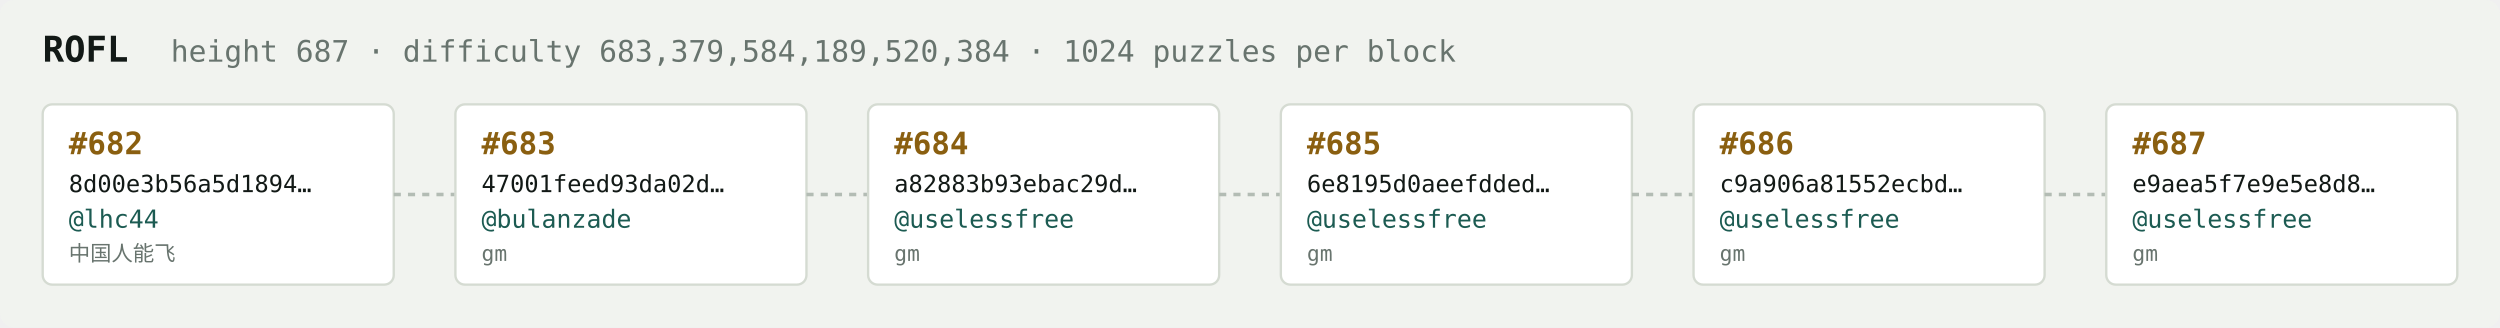
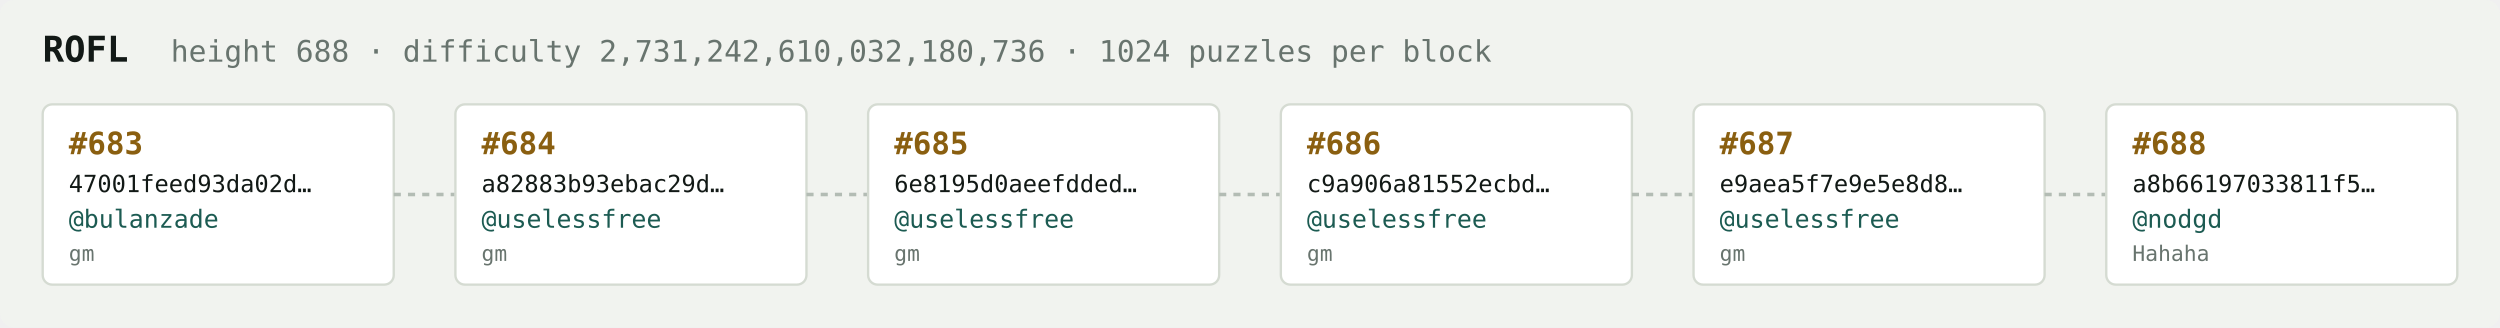
<svg xmlns="http://www.w3.org/2000/svg" width="1054" height="138" viewBox="0 0 1054 138" font-family="ui-monospace,SFMono-Regular,Menlo,monospace">
  <rect fill="#f1f3ef" width="1054" height="138" rx="6" />
  <text x="18" y="26" fill="#121916" font-size="15" font-weight="700">ROFL</text>
-   <text x="72" y="26" fill="#68746e" font-size="12.5">height 687 · difficulty 683,379,584,189,520,384 · 1024 puzzles per block</text>
+   <text x="72" y="26" fill="#68746e" font-size="12.5">height 688 · difficulty 2,731,242,610,032,180,736 · 1024 puzzles per block</text>
  <rect x="18" y="44" width="148" height="76" rx="4" fill="#ffffff" stroke="#d5dbd2" stroke-width="1" />
-   <text x="29" y="65" fill="#8a5f10" font-size="13" font-weight="700">#682</text>
-   <text x="29" y="81" fill="#121916" font-size="10">8d00e3b56a5d1894…</text>
-   <text x="29" y="96" fill="#1c5b52" font-size="10.5">@lhc44</text>
-   <text x="29" y="110" fill="#68746e" font-size="9">中国人能飞</text>
+   <text x="29" y="65" fill="#8a5f10" font-size="13" font-weight="700">#683</text>
+   <text x="29" y="81" fill="#121916" font-size="10">47001feed93da02d…</text>
+   <text x="29" y="96" fill="#1c5b52" font-size="10.5">@bulanzade</text>
+   <text x="29" y="110" fill="#68746e" font-size="9">gm</text>
  <line x1="166" y1="82.0" x2="192" y2="82.0" stroke="#b3bcb4" stroke-width="1.5" stroke-dasharray="3 3" />
  <rect x="192" y="44" width="148" height="76" rx="4" fill="#ffffff" stroke="#d5dbd2" stroke-width="1" />
-   <text x="203" y="65" fill="#8a5f10" font-size="13" font-weight="700">#683</text>
-   <text x="203" y="81" fill="#121916" font-size="10">47001feed93da02d…</text>
-   <text x="203" y="96" fill="#1c5b52" font-size="10.5">@bulanzade</text>
+   <text x="203" y="65" fill="#8a5f10" font-size="13" font-weight="700">#684</text>
+   <text x="203" y="81" fill="#121916" font-size="10">a82883b93ebac29d…</text>
+   <text x="203" y="96" fill="#1c5b52" font-size="10.5">@uselessfree</text>
  <text x="203" y="110" fill="#68746e" font-size="9">gm</text>
  <line x1="340" y1="82.0" x2="366" y2="82.0" stroke="#b3bcb4" stroke-width="1.5" stroke-dasharray="3 3" />
  <rect x="366" y="44" width="148" height="76" rx="4" fill="#ffffff" stroke="#d5dbd2" stroke-width="1" />
-   <text x="377" y="65" fill="#8a5f10" font-size="13" font-weight="700">#684</text>
-   <text x="377" y="81" fill="#121916" font-size="10">a82883b93ebac29d…</text>
+   <text x="377" y="65" fill="#8a5f10" font-size="13" font-weight="700">#685</text>
+   <text x="377" y="81" fill="#121916" font-size="10">6e8195d0aeefdded…</text>
  <text x="377" y="96" fill="#1c5b52" font-size="10.5">@uselessfree</text>
  <text x="377" y="110" fill="#68746e" font-size="9">gm</text>
  <line x1="514" y1="82.0" x2="540" y2="82.0" stroke="#b3bcb4" stroke-width="1.5" stroke-dasharray="3 3" />
  <rect x="540" y="44" width="148" height="76" rx="4" fill="#ffffff" stroke="#d5dbd2" stroke-width="1" />
-   <text x="551" y="65" fill="#8a5f10" font-size="13" font-weight="700">#685</text>
-   <text x="551" y="81" fill="#121916" font-size="10">6e8195d0aeefdded…</text>
+   <text x="551" y="65" fill="#8a5f10" font-size="13" font-weight="700">#686</text>
+   <text x="551" y="81" fill="#121916" font-size="10">c9a906a81552ecbd…</text>
  <text x="551" y="96" fill="#1c5b52" font-size="10.5">@uselessfree</text>
  <text x="551" y="110" fill="#68746e" font-size="9">gm</text>
  <line x1="688" y1="82.0" x2="714" y2="82.0" stroke="#b3bcb4" stroke-width="1.5" stroke-dasharray="3 3" />
  <rect x="714" y="44" width="148" height="76" rx="4" fill="#ffffff" stroke="#d5dbd2" stroke-width="1" />
-   <text x="725" y="65" fill="#8a5f10" font-size="13" font-weight="700">#686</text>
-   <text x="725" y="81" fill="#121916" font-size="10">c9a906a81552ecbd…</text>
+   <text x="725" y="65" fill="#8a5f10" font-size="13" font-weight="700">#687</text>
+   <text x="725" y="81" fill="#121916" font-size="10">e9aea5f7e9e5e8d8…</text>
  <text x="725" y="96" fill="#1c5b52" font-size="10.5">@uselessfree</text>
  <text x="725" y="110" fill="#68746e" font-size="9">gm</text>
  <line x1="862" y1="82.0" x2="888" y2="82.0" stroke="#b3bcb4" stroke-width="1.5" stroke-dasharray="3 3" />
  <rect x="888" y="44" width="148" height="76" rx="4" fill="#ffffff" stroke="#d5dbd2" stroke-width="1" />
-   <text x="899" y="65" fill="#8a5f10" font-size="13" font-weight="700">#687</text>
-   <text x="899" y="81" fill="#121916" font-size="10">e9aea5f7e9e5e8d8…</text>
-   <text x="899" y="96" fill="#1c5b52" font-size="10.5">@uselessfree</text>
-   <text x="899" y="110" fill="#68746e" font-size="9">gm</text>
+   <text x="899" y="65" fill="#8a5f10" font-size="13" font-weight="700">#688</text>
+   <text x="899" y="81" fill="#121916" font-size="10">a8b66197033811f5…</text>
+   <text x="899" y="96" fill="#1c5b52" font-size="10.5">@nodgd</text>
+   <text x="899" y="110" fill="#68746e" font-size="9">Hahaha</text>
</svg>
